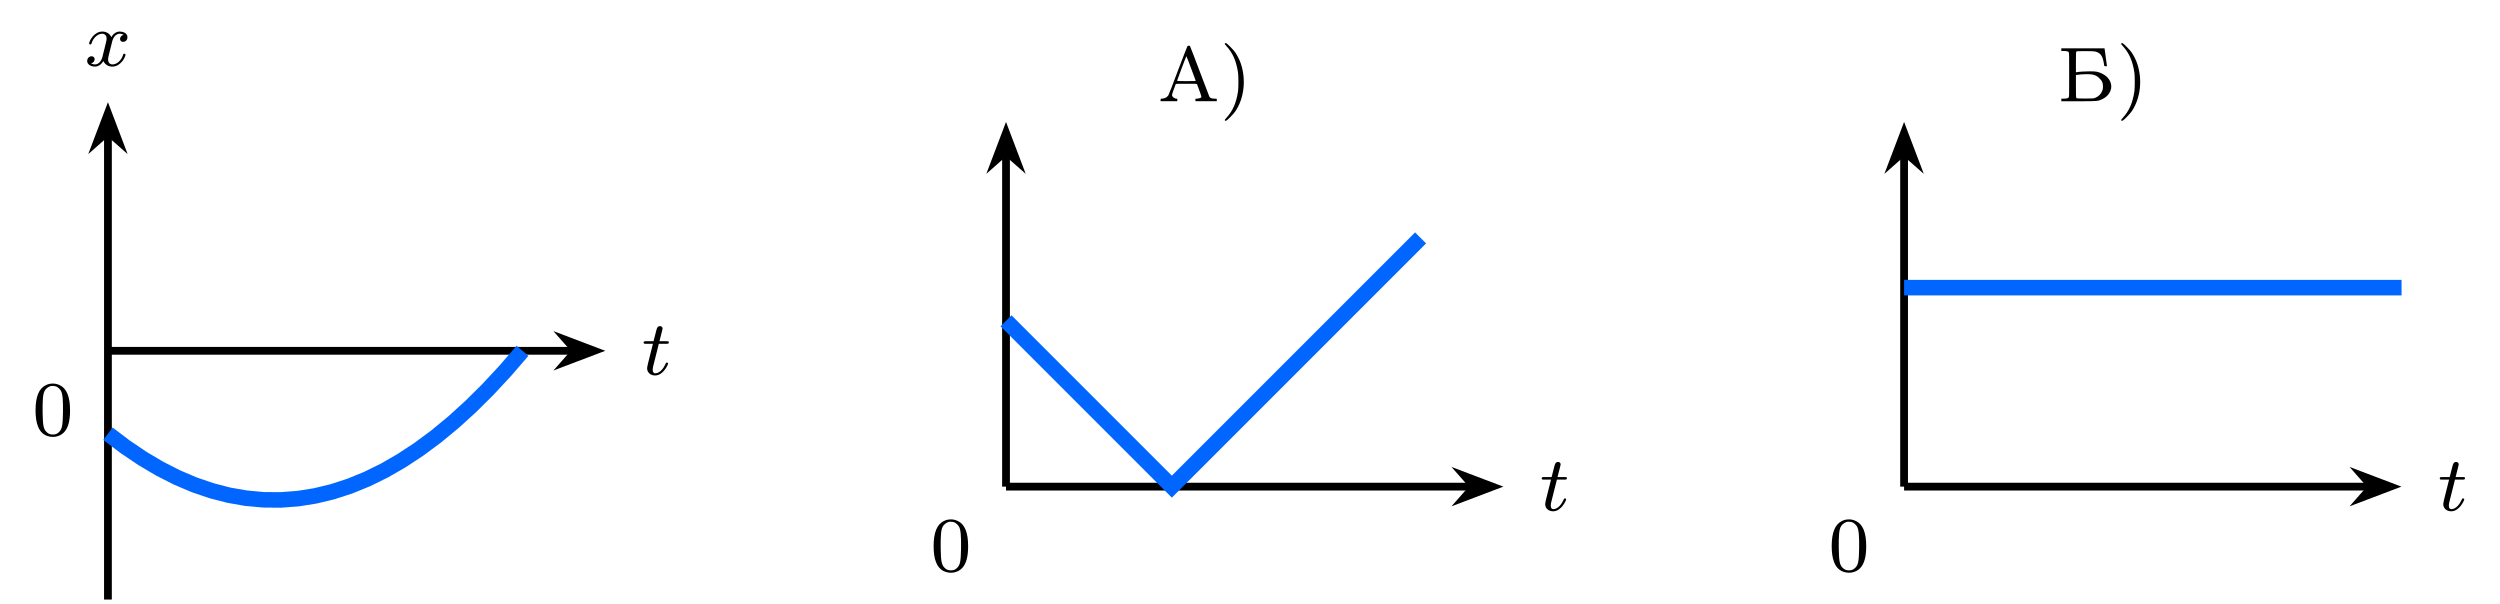
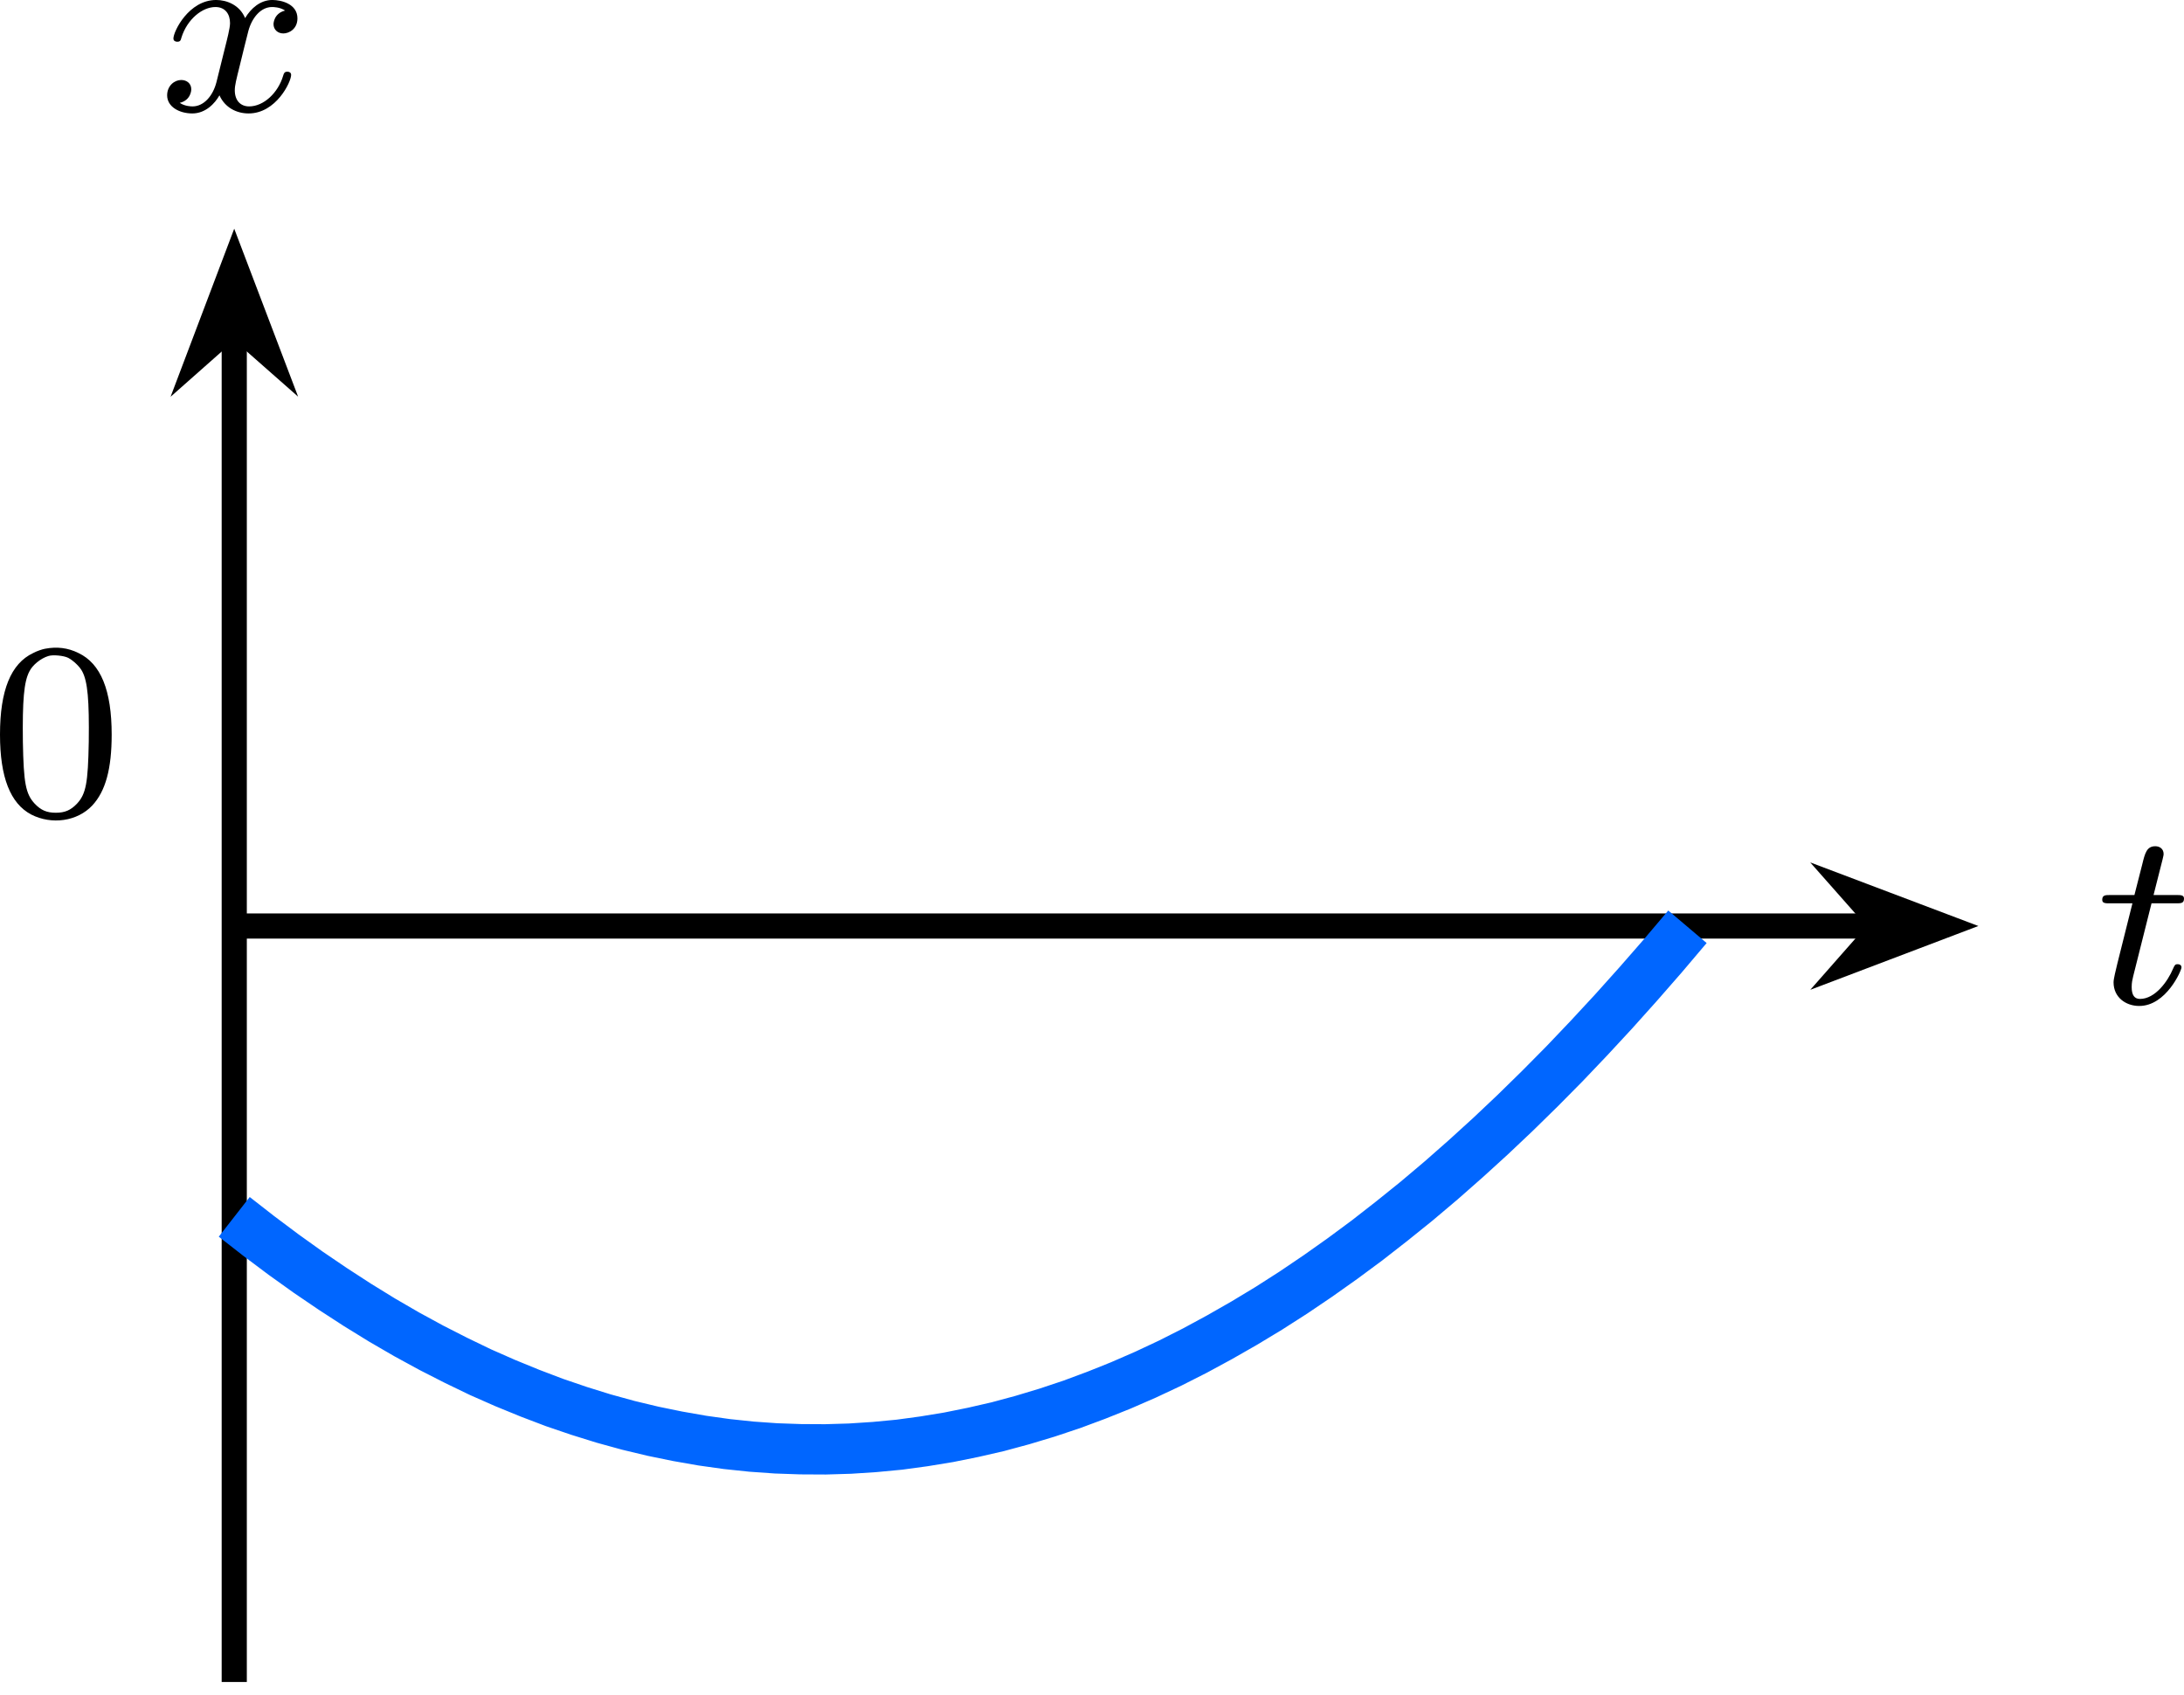
- <svg xmlns="http://www.w3.org/2000/svg" xmlns:xlink="http://www.w3.org/1999/xlink" version="1.1" width="333.341pt" height="80.46pt" viewBox="-70.007 -70.007 256.416 61.892">
+ <svg xmlns="http://www.w3.org/2000/svg" xmlns:xlink="http://www.w3.org/1999/xlink" version="1.1" width="89.972pt" height="69.801pt" viewBox="-66.361 -66.771 69.209 53.693">
  <defs>
-     <path id="g1-41" d="M.51-5.922C.478-5.882 .51-5.834 .685-5.643C1.331-4.941 1.69-4.105 1.865-2.917C1.913-2.566 1.913-1.387 1.865-1.028C1.69 .143 1.331 .988 .685 1.682C.51 1.881 .478 1.929 .51 1.961C.598 2.064 .677 2.016 1.068 1.626C1.283 1.411 1.522 1.14 1.602 1.012C2.479-.303 2.702-2.168 2.168-3.81C2.056-4.168 1.817-4.647 1.602-4.973C1.522-5.101 1.283-5.372 1.068-5.587C.677-5.978 .598-6.025 .51-5.922Z" />
    <path id="g1-48" d="M1.753-5.268C1.666-5.252 1.498-5.197 1.379-5.133C.669-4.798 .327-3.945 .327-2.55C.327-1.196 .654-.367 1.315-.016C1.969 .319 2.782 .199 3.252-.303C3.674-.757 3.866-1.467 3.866-2.55C3.866-3.945 3.523-4.798 2.813-5.133C2.479-5.3 2.128-5.34 1.753-5.268ZM2.487-4.981C2.654-4.894 2.861-4.694 2.933-4.551C3.108-4.224 3.156-3.626 3.14-2.319C3.116-1.012 3.053-.669 2.766-.359C2.566-.151 2.383-.072 2.096-.072S1.626-.151 1.427-.359C1.14-.669 1.076-1.012 1.052-2.319C1.036-3.626 1.084-4.224 1.259-4.551C1.355-4.75 1.618-4.965 1.857-5.037C1.993-5.085 2.343-5.053 2.487-4.981Z" />
-     <path id="g1-192" d="M3.021-5.659C2.997-5.635 2.558-4.511 2.048-3.164C1.53-1.769 1.1-.654 1.052-.59C1.004-.534 .925-.454 .877-.414C.765-.335 .51-.263 .367-.263C.271-.263 .263-.263 .263-.135V-.008H1.124H1.977V-.135C1.977-.239 1.969-.263 1.921-.263C1.682-.263 1.435-.454 1.435-.638C1.435-.717 1.61-1.235 1.809-1.745C1.833-1.793 1.913-1.793 2.909-1.793C3.897-1.793 3.985-1.793 4.001-1.745C4.24-1.14 4.463-.486 4.447-.438C4.423-.359 4.272-.295 4.041-.271L3.834-.255V-.135V-.008H4.933H6.025V-.135V-.255L5.738-.271C5.42-.287 5.34-.327 5.252-.502C5.22-.558 4.774-1.737 4.256-3.116S3.3-5.635 3.276-5.659C3.244-5.683 3.188-5.699 3.148-5.699C3.1-5.699 3.045-5.683 3.021-5.659ZM3.387-3.387C3.634-2.718 3.85-2.144 3.858-2.12C3.873-2.072 3.81-2.064 2.909-2.064C2.112-2.064 1.945-2.072 1.953-2.104C1.993-2.264 2.893-4.639 2.909-4.623S3.14-4.057 3.387-3.387Z" />
-     <path id="g1-193" d="M.359-5.292V-5.157H.59C.885-5.157 1.044-5.117 1.116-5.037C1.164-4.973 1.164-4.814 1.164-2.71S1.164-.446 1.116-.391C1.044-.303 .885-.271 .59-.263H.359V-.128V0H2.096C4.081 0 4.113 0 4.575-.223C5.061-.454 5.38-.853 5.467-1.323C5.563-1.921 5.204-2.511 4.551-2.829C4.113-3.037 3.953-3.068 3.268-3.068C2.75-3.068 2.184-3.029 1.937-2.981L1.857-2.965V-3.993C1.857-4.838 1.865-5.037 1.897-5.085C1.937-5.141 1.985-5.141 2.805-5.141C3.443-5.141 3.714-5.133 3.834-5.101C4.368-4.965 4.591-4.67 4.718-3.913C4.742-3.77 4.766-3.634 4.766-3.618C4.766-3.61 4.83-3.595 4.902-3.595H5.045L5.029-3.69C5.013-3.746 4.965-4.113 4.918-4.511C4.862-4.91 4.814-5.276 4.806-5.332L4.79-5.428H2.574H.359ZM3.547-2.742C3.858-2.678 4.065-2.566 4.288-2.335C4.551-2.072 4.631-1.889 4.631-1.514C4.631-1.307 4.615-1.203 4.559-1.076C4.431-.741 4.176-.486 3.834-.351C3.674-.287 3.634-.279 2.805-.279C1.985-.279 1.937-.287 1.897-.343C1.865-.391 1.857-.598 1.857-1.546V-2.694L1.985-2.71C2.455-2.782 3.284-2.798 3.547-2.742Z" />
    <path id="g0-116" d="M1.761-3.172H2.542C2.694-3.172 2.79-3.172 2.79-3.324C2.79-3.435 2.686-3.435 2.55-3.435H1.825L2.112-4.567C2.144-4.686 2.144-4.726 2.144-4.734C2.144-4.902 2.016-4.981 1.881-4.981C1.61-4.981 1.554-4.766 1.467-4.407L1.219-3.435H.454C.303-3.435 .199-3.435 .199-3.284C.199-3.172 .303-3.172 .438-3.172H1.156L.677-1.259C.63-1.06 .558-.781 .558-.669C.558-.191 .948 .08 1.371 .08C2.224 .08 2.71-1.044 2.71-1.14C2.71-1.227 2.638-1.243 2.59-1.243C2.503-1.243 2.495-1.211 2.439-1.092C2.279-.709 1.881-.143 1.395-.143C1.227-.143 1.132-.255 1.132-.518C1.132-.669 1.156-.757 1.18-.861L1.761-3.172Z" />
    <path id="g0-120" d="M3.993-3.18C3.642-3.092 3.626-2.782 3.626-2.75C3.626-2.574 3.762-2.455 3.937-2.455S4.384-2.59 4.384-2.933C4.384-3.387 3.881-3.515 3.587-3.515C3.212-3.515 2.909-3.252 2.726-2.941C2.55-3.363 2.136-3.515 1.809-3.515C.94-3.515 .454-2.519 .454-2.295C.454-2.224 .51-2.192 .574-2.192C.669-2.192 .685-2.232 .709-2.327C.893-2.909 1.371-3.292 1.785-3.292C2.096-3.292 2.248-3.068 2.248-2.782C2.248-2.622 2.152-2.256 2.088-2C2.032-1.769 1.857-1.06 1.817-.909C1.706-.478 1.419-.143 1.06-.143C1.028-.143 .821-.143 .654-.255C1.02-.343 1.02-.677 1.02-.685C1.02-.869 .877-.98 .701-.98C.486-.98 .255-.797 .255-.494C.255-.128 .646 .08 1.052 .08C1.474 .08 1.769-.239 1.913-.494C2.088-.104 2.455 .08 2.837 .08C3.706 .08 4.184-.917 4.184-1.14C4.184-1.219 4.121-1.243 4.065-1.243C3.969-1.243 3.953-1.188 3.929-1.108C3.77-.574 3.316-.143 2.853-.143C2.59-.143 2.399-.319 2.399-.654C2.399-.813 2.447-.996 2.558-1.443C2.614-1.682 2.79-2.383 2.829-2.534C2.941-2.949 3.22-3.292 3.579-3.292C3.618-3.292 3.826-3.292 3.993-3.18Z" />
  </defs>
  <g id="page1">
-     <g stroke-miterlimit="10" transform="translate(-58.93573,-34.02597)scale(0.996264,-0.996264)">
-       <g fill="#000" stroke="#000">
-         <g stroke-width="0.4">
-           <g fill="#000" stroke="#000">
-             <g stroke-width="0.8">
-               <path d="M0-25.608V22.373" fill="none" />
-               <g transform="matrix(0.0,1.0,-1.0,0.0,0.0,20.3277)">
-                 <g stroke-dasharray="none" stroke-dashoffset="0.0">
-                   <g stroke-linejoin="miter">
-                     <path d="M4.141 0L1.292 1.081L2.245 0L1.292-1.081Z" />
-                   </g>
-                 </g>
-               </g>
-               <g transform="translate(-2.39238,29.33986)">
-                 <g stroke="none" transform="scale(-1.00375,1.00375)translate(-58.93573,-34.02597)scale(-1,-1)">
-                   <g fill="#000">
-                     <g stroke="none">
-                       <use x="-58.936" y="-34.026" xlink:href="#g0-120" />
-                     </g>
-                   </g>
-                 </g>
-               </g>
-             </g>
-           </g>
-           <g fill="#000" stroke="#000">
-             <g stroke-width="0.8">
-               <path d="M0 0H47.981" fill="none" />
-               <g transform="translate(45.93544,0.0)">
-                 <g stroke-dasharray="none" stroke-dashoffset="0.0">
-                   <g stroke-linejoin="miter">
-                     <path d="M4.141 0L1.292 1.081L2.245 0L1.292-1.081Z" />
-                   </g>
-                 </g>
-               </g>
-               <g transform="translate(54.9476,-2.46031)">
-                 <g stroke="none" transform="scale(-1.00375,1.00375)translate(-58.93573,-34.02597)scale(-1,-1)">
-                   <g fill="#000">
-                     <g stroke="none">
-                       <use x="-58.936" y="-34.026" xlink:href="#g0-116" />
-                     </g>
-                   </g>
-                 </g>
-               </g>
-             </g>
-           </g>
-           <g stroke-width="1.6">
-             <g fill="#06f" stroke="#06f">
-               <path d="M0-8.536L1.778-9.884L3.556-11.085L5.334-12.137L7.113-13.041L8.891-13.797L10.669-14.404L12.447-14.864L14.225-15.175L16.003-15.338L17.781-15.353L19.56-15.22L21.338-14.938L23.116-14.509L24.894-13.931L26.672-13.206L28.45-12.332L30.228-11.309L32.007-10.139L33.785-8.821L35.563-7.354L37.341-5.739L39.119-3.977L40.897-2.065L42.675-.006" fill="none" />
-             </g>
-           </g>
-           <g transform="translate(-7.78111,-8.692)">
-             <g stroke="none" transform="scale(-1.00375,1.00375)translate(-58.93573,-34.02597)scale(-1,-1)">
-               <g fill="#000">
-                 <g stroke="none">
-                   <use x="-58.936" y="-34.026" xlink:href="#g1-48" />
-                 </g>
-               </g>
-             </g>
-           </g>
-         </g>
-       </g>
+     <path d="M-58.938-13.477V-56.316" stroke="#000" fill="none" stroke-width=".797" stroke-miterlimit="10" />
+     <path d="M-58.938-58.402L-60.012-55.566L-58.938-56.516L-57.859-55.566Z" />
+     <path d="M-58.938-58.402L-60.012-55.566L-58.938-56.516L-57.859-55.566Z" stroke="#000" fill="none" stroke-width=".797" stroke-miterlimit="10" />
+     <g transform="matrix(1 0 0 1 -2.3835 -25.8285)">
+       <use x="-58.936" y="-37.428" xlink:href="#g0-120" />
    </g>
-     <g stroke-miterlimit="10" transform="translate(33.17648,-20.09466)scale(0.996264,-0.996264)">
-       <g fill="#000" stroke="#000">
-         <g stroke-width="0.4">
-           <g transform="translate(15.6512,39.6753)">
-             <g stroke="none" transform="scale(-1.00375,1.00375)translate(33.17648,-20.09466)scale(-1,-1)">
-               <g fill="#000">
-                 <g stroke="none">
-                   <use x="33.176" y="-20.095" xlink:href="#g1-192" />
-                   <use x="39.518" y="-20.095" xlink:href="#g1-41" />
-                 </g>
-               </g>
-             </g>
-           </g>
-           <g fill="#000" stroke="#000">
-             <g stroke-width="0.8">
-               <path d="M0 0V34.323" fill="none" />
-               <g transform="matrix(0.0,1.0,-1.0,0.0,0.0,32.27792)">
-                 <g stroke-dasharray="none" stroke-dashoffset="0.0">
-                   <g stroke-linejoin="miter">
-                     <path d="M4.141 0L1.292 1.081L2.245 0L1.292-1.081Z" />
-                   </g>
-                 </g>
-               </g>
-               <g transform="translate(0.0,41.29008)">
-                 <g stroke="none" transform="scale(-1.00375,1.00375)translate(33.17648,-20.09466)scale(-1,-1)">
-                   <g fill="#000">
-                     <g stroke="none" />
-                   </g>
-                 </g>
-               </g>
-             </g>
-           </g>
-           <g fill="#000" stroke="#000">
-             <g stroke-width="0.8">
-               <path d="M0 0H47.981" fill="none" />
-               <g transform="translate(45.93544,0.0)">
-                 <g stroke-dasharray="none" stroke-dashoffset="0.0">
-                   <g stroke-linejoin="miter">
-                     <path d="M4.141 0L1.292 1.081L2.245 0L1.292-1.081Z" />
-                   </g>
-                 </g>
-               </g>
-               <g transform="translate(54.9476,-2.46031)">
-                 <g stroke="none" transform="scale(-1.00375,1.00375)translate(33.17648,-20.09466)scale(-1,-1)">
-                   <g fill="#000">
-                     <g stroke="none">
-                       <use x="33.176" y="-20.095" xlink:href="#g0-116" />
-                     </g>
-                   </g>
-                 </g>
-               </g>
-             </g>
-           </g>
-           <g stroke-width="1.6">
-             <g fill="#06f" stroke="#06f">
-               <path d="M0 17.072L17.072 0L42.68 25.608" fill="none" />
-             </g>
-           </g>
-           <g transform="translate(-7.78111,-8.692)">
-             <g stroke="none" transform="scale(-1.00375,1.00375)translate(33.17648,-20.09466)scale(-1,-1)">
-               <g fill="#000">
-                 <g stroke="none">
-                   <use x="33.176" y="-20.095" xlink:href="#g1-48" />
-                 </g>
-               </g>
-             </g>
-           </g>
-         </g>
-       </g>
+     <path d="M-58.938-37.43H-6.883" stroke="#000" fill="none" stroke-width=".797" stroke-miterlimit="10" />
+     <path d="M-4.793-37.43L-7.633-38.504L-6.684-37.43L-7.633-36.352Z" />
+     <path d="M-4.793-37.43L-7.633-38.504L-6.684-37.43L-7.633-36.352Z" stroke="#000" fill="none" stroke-width=".797" stroke-miterlimit="10" />
+     <g transform="matrix(1 0 0 1 58.99399 2.4511)">
+       <use x="-58.936" y="-37.428" xlink:href="#g0-116" />
    </g>
-     <g stroke-miterlimit="10" transform="translate(125.2887,-20.09466)scale(0.996264,-0.996264)">
-       <g fill="#000" stroke="#000">
-         <g stroke-width="0.4">
-           <g transform="translate(15.82616,39.6753)">
-             <g stroke="none" transform="scale(-1.00375,1.00375)translate(125.2887,-20.09466)scale(-1,-1)">
-               <g fill="#000">
-                 <g stroke="none">
-                   <use x="125.289" y="-20.095" xlink:href="#g1-193" />
-                   <use x="131.281" y="-20.095" xlink:href="#g1-41" />
-                 </g>
-               </g>
-             </g>
-           </g>
-           <g fill="#000" stroke="#000">
-             <g stroke-width="0.8">
-               <path d="M0 0V34.323" fill="none" />
-               <g transform="matrix(0.0,1.0,-1.0,0.0,0.0,32.27792)">
-                 <g stroke-dasharray="none" stroke-dashoffset="0.0">
-                   <g stroke-linejoin="miter">
-                     <path d="M4.141 0L1.292 1.081L2.245 0L1.292-1.081Z" />
-                   </g>
-                 </g>
-               </g>
-               <g transform="translate(0.0,41.29008)">
-                 <g stroke="none" transform="scale(-1.00375,1.00375)translate(125.2887,-20.09466)scale(-1,-1)">
-                   <g fill="#000">
-                     <g stroke="none" />
-                   </g>
-                 </g>
-               </g>
-             </g>
-           </g>
-           <g fill="#000" stroke="#000">
-             <g stroke-width="0.8">
-               <path d="M0 0H47.981" fill="none" />
-               <g transform="translate(45.93544,0.0)">
-                 <g stroke-dasharray="none" stroke-dashoffset="0.0">
-                   <g stroke-linejoin="miter">
-                     <path d="M4.141 0L1.292 1.081L2.245 0L1.292-1.081Z" />
-                   </g>
-                 </g>
-               </g>
-               <g transform="translate(54.9476,-2.46031)">
-                 <g stroke="none" transform="scale(-1.00375,1.00375)translate(125.2887,-20.09466)scale(-1,-1)">
-                   <g fill="#000">
-                     <g stroke="none">
-                       <use x="125.289" y="-20.095" xlink:href="#g0-116" />
-                     </g>
-                   </g>
-                 </g>
-               </g>
-             </g>
-           </g>
-           <g stroke-width="1.6">
-             <g fill="#06f" stroke="#06f">
-               <path d="M0 20.486H51.215" fill="none" />
-             </g>
-           </g>
-           <g transform="translate(-7.78111,-8.692)">
-             <g stroke="none" transform="scale(-1.00375,1.00375)translate(125.2887,-20.09466)scale(-1,-1)">
-               <g fill="#000">
-                 <g stroke="none">
-                   <use x="125.289" y="-20.095" xlink:href="#g1-48" />
-                 </g>
-               </g>
-             </g>
-           </g>
-         </g>
-       </g>
+     <path d="M-58.938-28.215L-58.156-27.605L-57.375-27.02L-56.594-26.461L-55.812-25.93L-55.035-25.426L-54.254-24.945L-53.473-24.492L-52.691-24.066L-51.91-23.668L-51.133-23.293L-50.352-22.949L-49.57-22.629L-48.789-22.332L-48.008-22.066L-47.23-21.824L-46.449-21.609L-45.668-21.422L-44.887-21.262L-44.105-21.125L-43.328-21.016L-42.547-20.934L-41.766-20.879L-40.984-20.852L-40.203-20.848L-39.426-20.871L-38.645-20.922L-37.863-20.996L-37.082-21.102L-36.301-21.23L-35.523-21.387L-34.742-21.566L-33.961-21.777L-33.18-22.012L-32.398-22.273L-31.621-22.562L-30.84-22.875L-30.059-23.215L-29.277-23.582L-28.496-23.977L-27.719-24.398L-26.938-24.844L-26.156-25.316L-25.375-25.816L-24.594-26.344L-23.816-26.895L-23.035-27.473L-22.254-28.082L-21.473-28.711L-20.691-29.371L-19.914-30.055L-19.133-30.766L-18.352-31.504L-17.57-32.27L-16.789-33.059L-16.012-33.875L-15.23-34.719L-14.449-35.59L-13.668-36.484L-12.887-37.406" stroke="#06f" fill="none" stroke-width="1.594" stroke-miterlimit="10" />
+     <g transform="matrix(1 0 0 1 -7.7521 -3.519)">
+       <use x="-58.936" y="-37.428" xlink:href="#g1-48" />
    </g>
  </g>
</svg>
